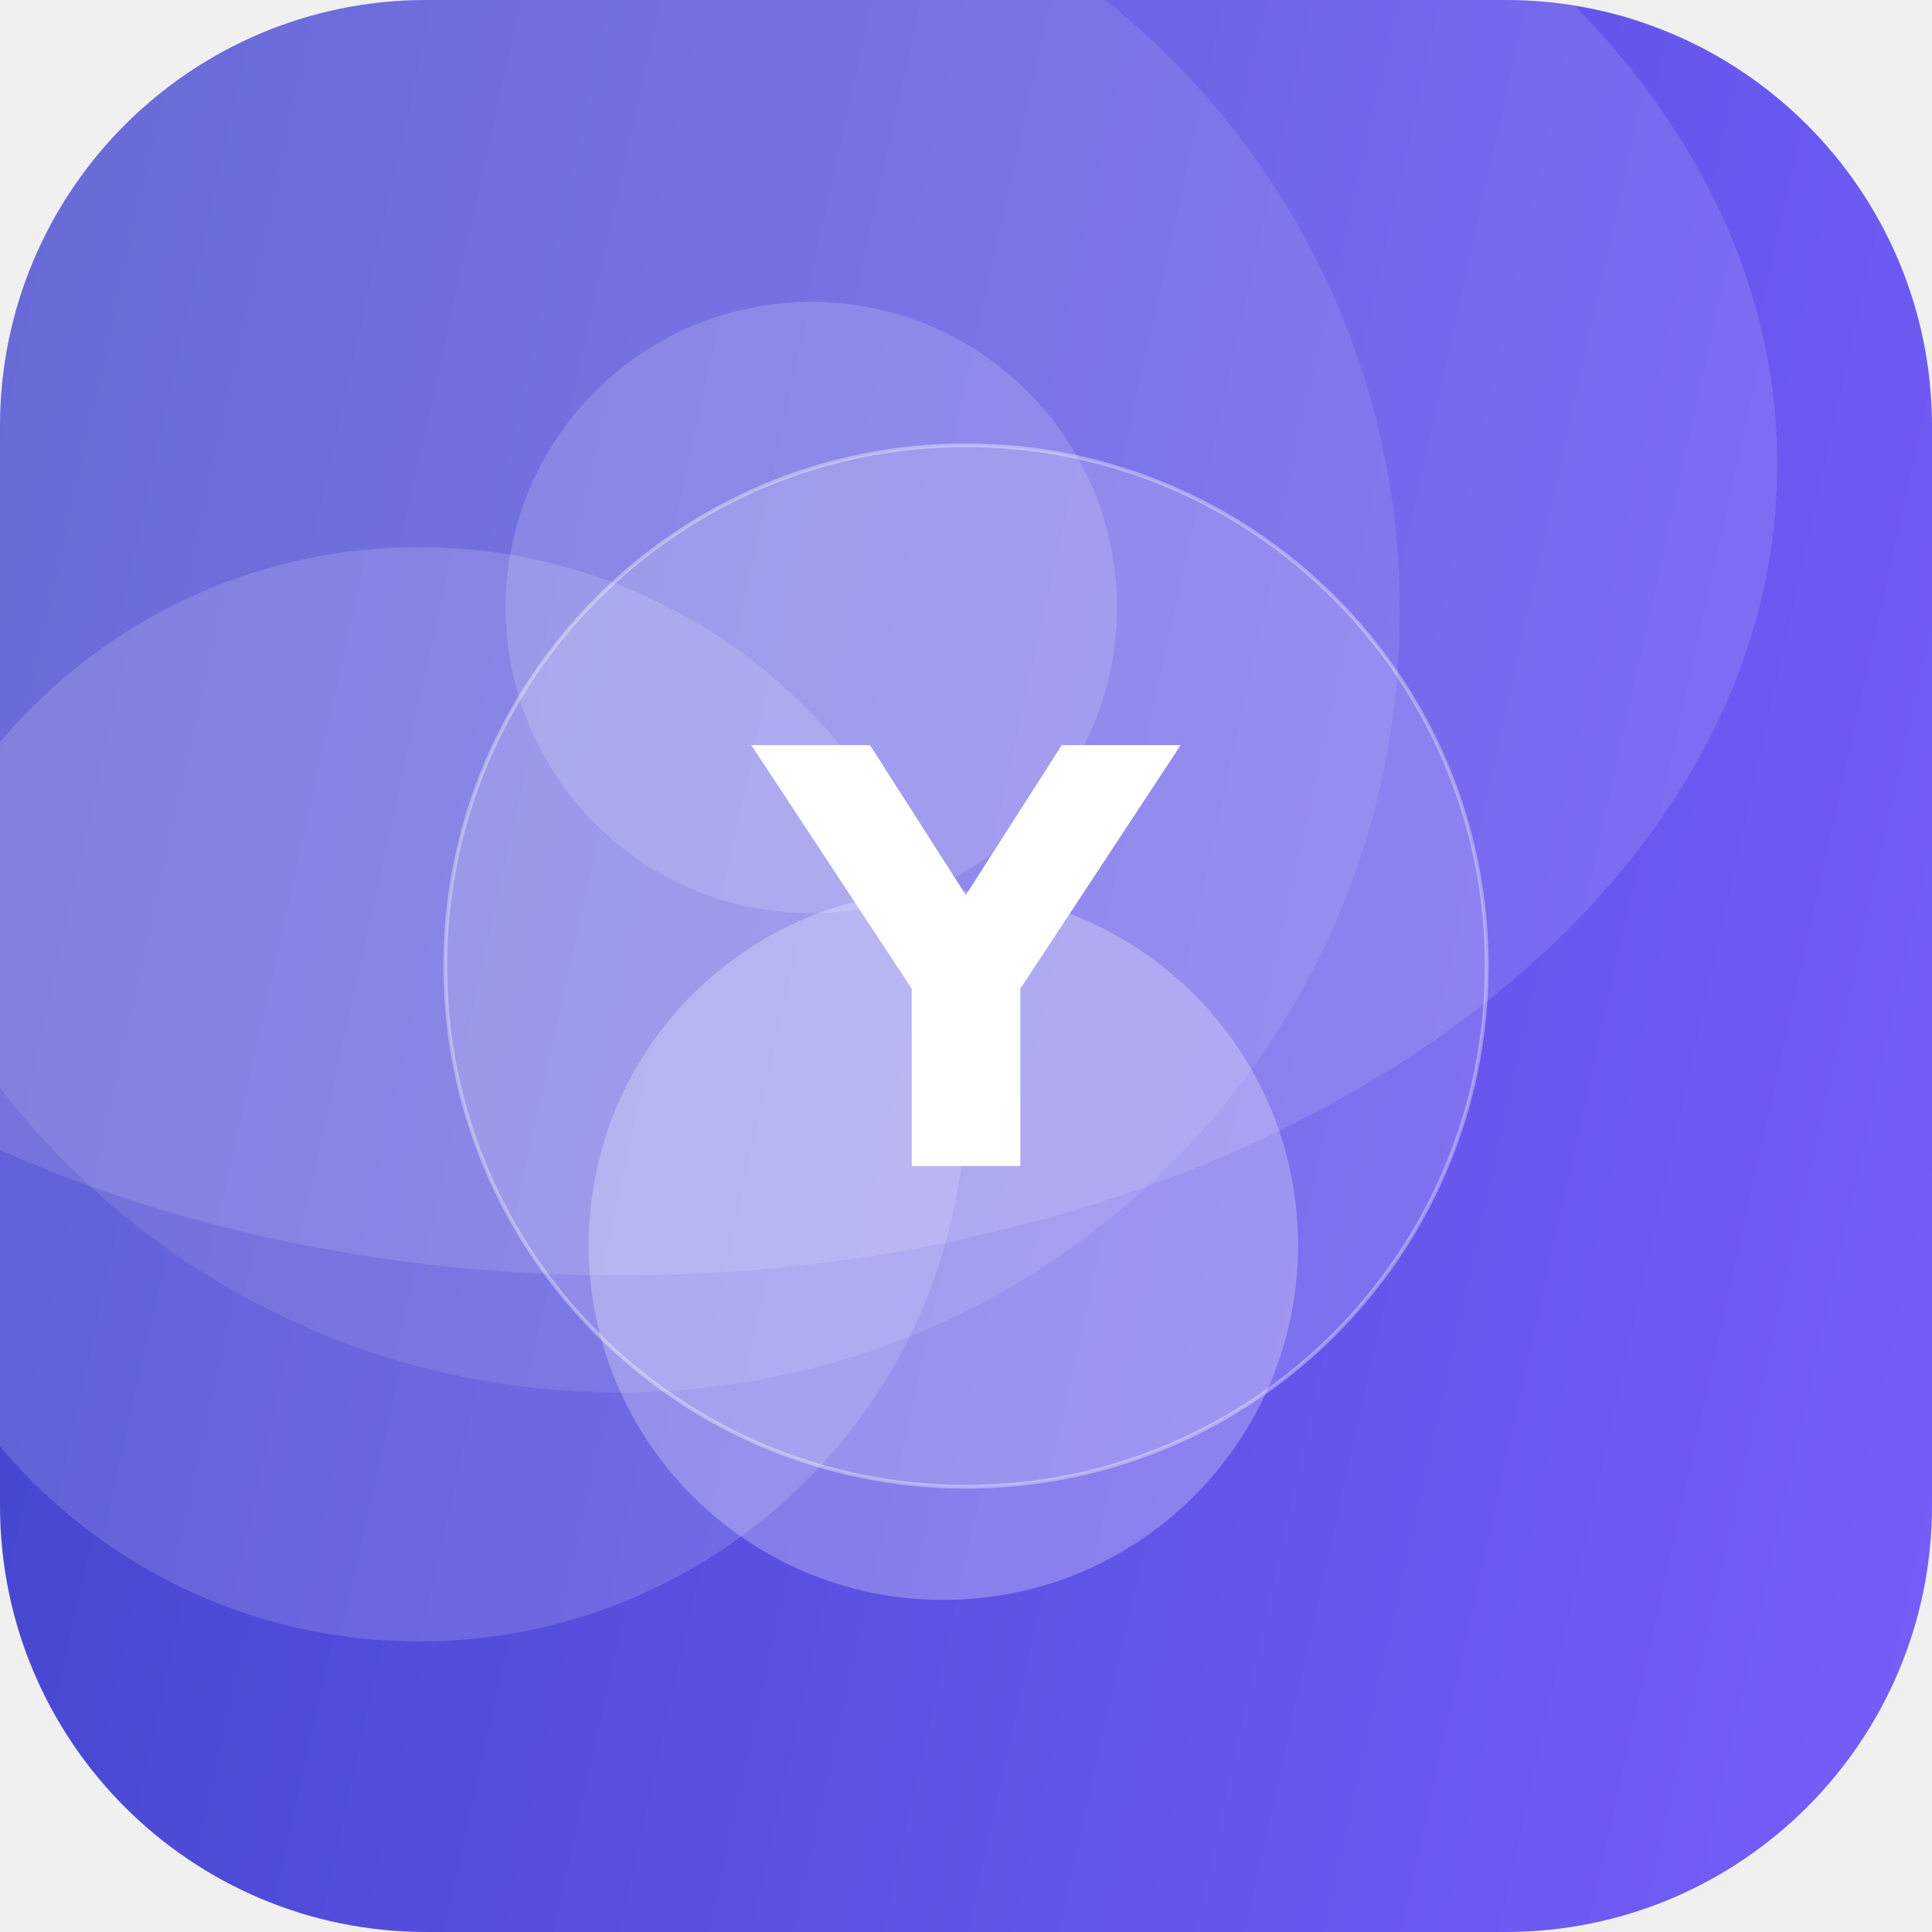
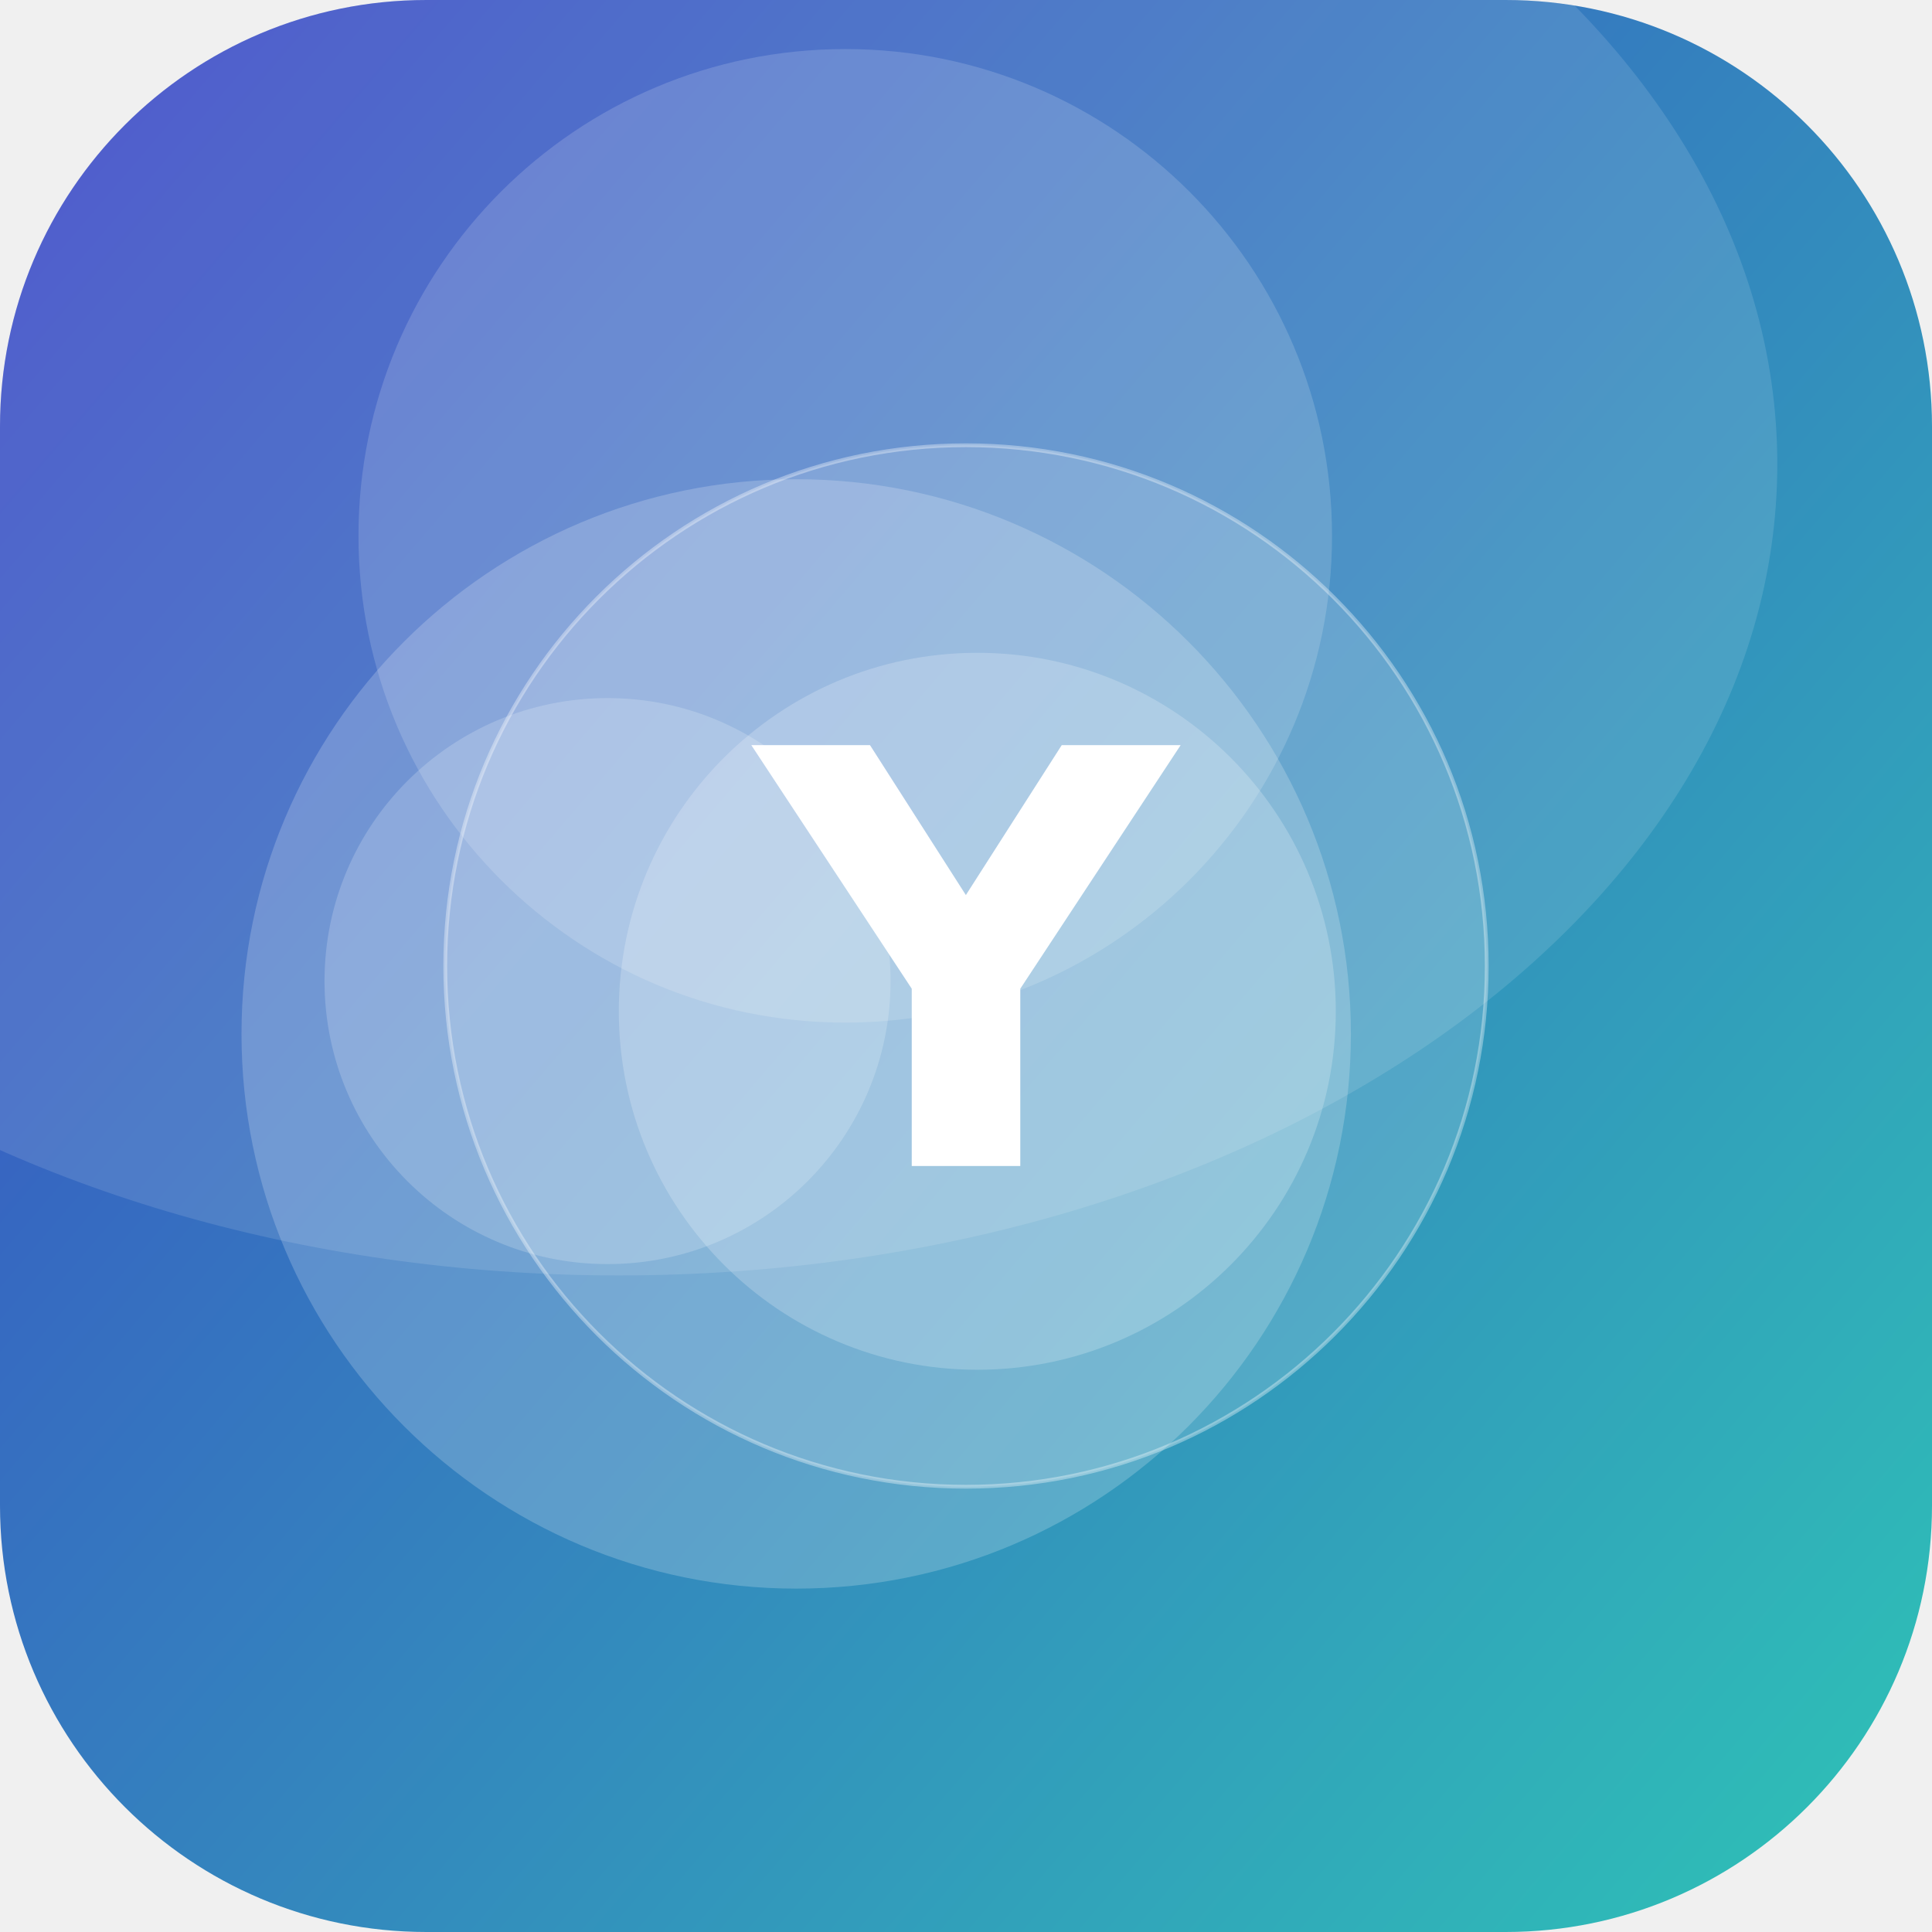
<svg xmlns="http://www.w3.org/2000/svg" width="512" height="512" viewBox="0 0 512 512">
  <defs>
-     <linearGradient id="g" x1="0" y1="0" x2="1" y2="1" gradientTransform="rotate(147 0.5 0.5)">
-       <stop offset="0" stop-color="#7B61FF" />
+     <linearGradient id="g" x1="0" y1="0" x2="1" y2="1" gradientTransform="rotate(176 0.5 0.5)">
+       <stop offset="0" stop-color="#2EC4B6" />
      <stop offset="1" stop-color="#3A41C6" />
    </linearGradient>
    <clipPath id="c">
      <rect width="512" height="512" rx="113" />
    </clipPath>
  </defs>
  <g clip-path="url(#c)">
    <rect width="512" height="512" fill="url(#g)" />
-     <circle cx="111" cy="290" r="145" fill="#FFFFFF" fill-opacity="0.15" />
-     <circle cx="215" cy="161" r="81" fill="#FFFFFF" fill-opacity="0.16" />
-     <circle cx="250" cy="330" r="94" fill="#FFFFFF" fill-opacity="0.26" />
-     <circle cx="164" cy="162" r="207" fill="#FFFFFF" fill-opacity="0.10" />
+     <circle cx="161" cy="260" r="75" fill="#FFFFFF" fill-opacity="0.19" />
+     <circle cx="224" cy="142" r="129" fill="#FFFFFF" fill-opacity="0.16" />
+     <circle cx="211" cy="274" r="147" fill="#FFFFFF" fill-opacity="0.20" />
+     <circle cx="259" cy="268" r="95" fill="#FFFFFF" fill-opacity="0.21" />
    <ellipse cx="164" cy="123" rx="307" ry="215" fill="#FFFFFF" fill-opacity="0.12" />
    <circle cx="256" cy="256" r="138" fill="#FFFFFF" fill-opacity="0.16" stroke="#FFFFFF" stroke-opacity="0.35" />
    <text x="50%" y="50%" dy="53" text-anchor="middle" font-family="DejaVu Sans, Helvetica, Arial, sans-serif" font-weight="bold" font-size="153" fill="#FFFFFF">Y</text>
  </g>
</svg>
